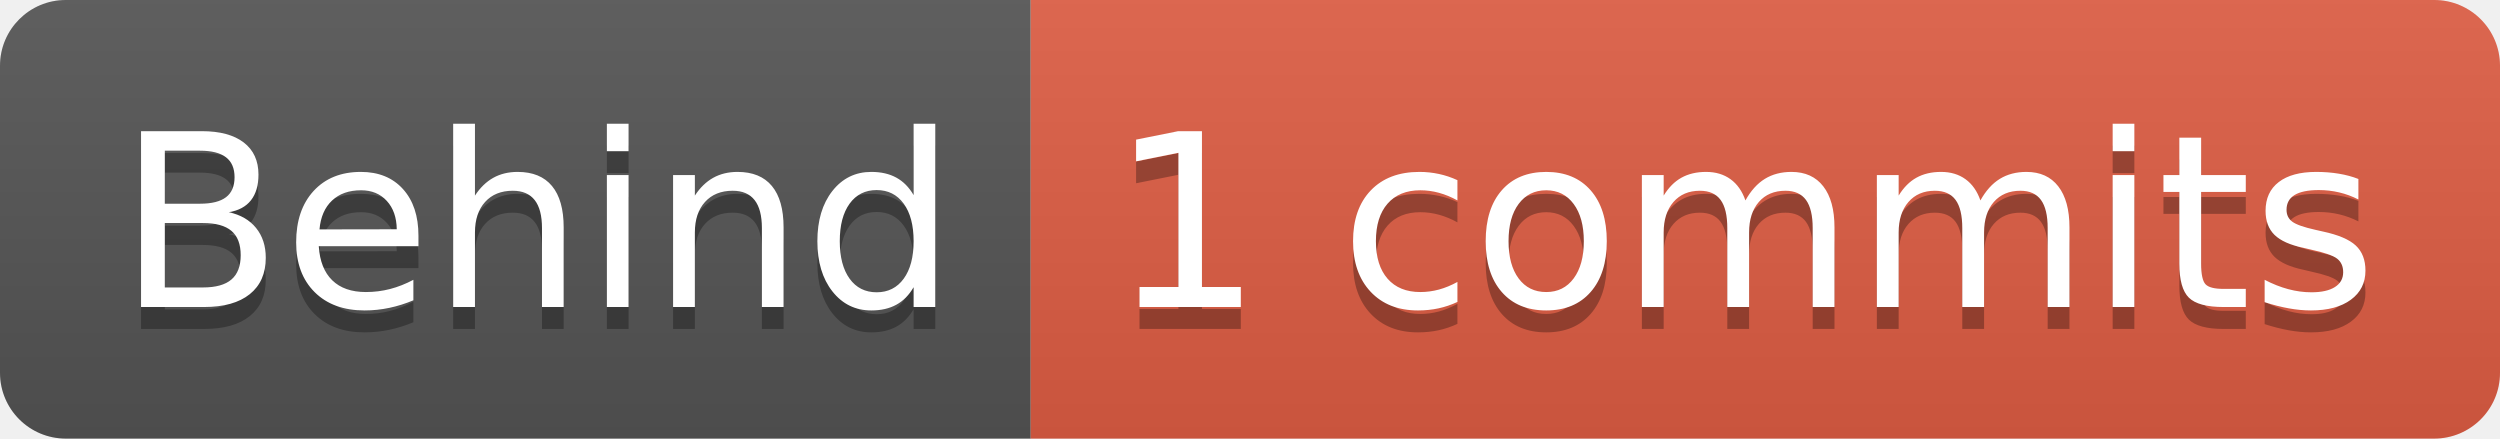
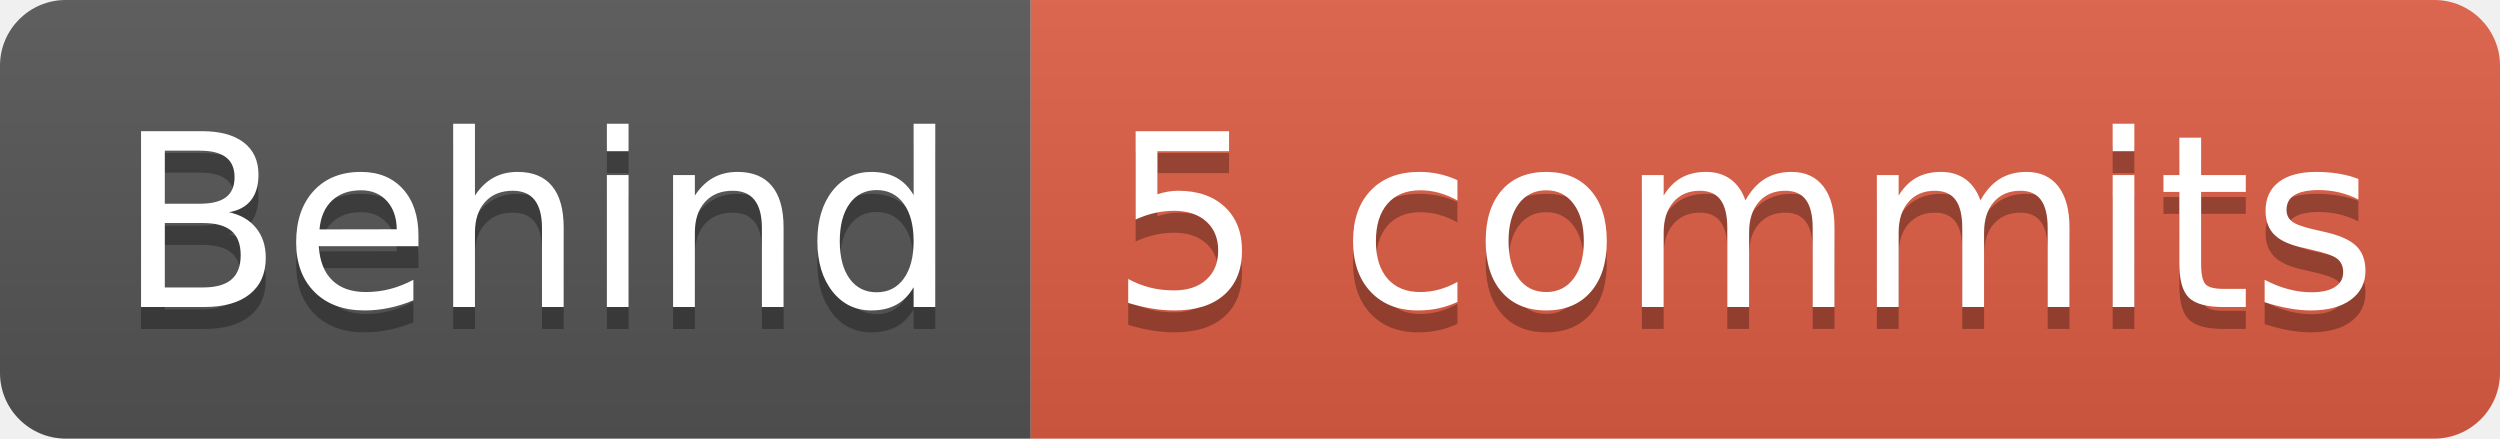
- <svg xmlns="http://www.w3.org/2000/svg" width="114" height="20" role="img" aria-label="Behind: 1 commits">
+ <svg xmlns="http://www.w3.org/2000/svg" width="114" height="20" role="img" aria-label="Behind: 5 commits">
  <linearGradient id="s" x2="0" y2="100%">
    <stop offset="0" stop-color="#bbb" stop-opacity=".1" />
    <stop offset="1" stop-opacity=".1" />
  </linearGradient>
  <clipPath id="r">
    <rect width="114" height="20" rx="3" fill="#fff" />
  </clipPath>
  <g clip-path="url(#r)">
    <rect width="47" height="20" fill="#555" />
    <rect x="47" width="67" height="20" fill="#e05d44" />
    <rect width="114" height="20" fill="url(#s)" />
  </g>
  <g fill="#fff" text-anchor="middle" font-family="Verdana,Geneva,DejaVu Sans,sans-serif" text-rendering="geometricPrecision" font-size="110">
    <text aria-hidden="true" x="245" y="150" fill="#010101" fill-opacity=".3" transform="scale(.1)" textLength="370">Behind</text>
    <text x="245" y="140" transform="scale(.1)" fill="#fff" textLength="370">Behind</text>
-     <text aria-hidden="true" x="795" y="150" fill="#010101" fill-opacity=".3" transform="scale(.1)" textLength="570">1 commits</text>
-     <text x="795" y="140" transform="scale(.1)" fill="#fff" textLength="570">1 commits</text>
+     <text aria-hidden="true" x="795" y="150" fill="#010101" fill-opacity=".3" transform="scale(.1)" textLength="570">5 commits</text>
+     <text x="795" y="140" transform="scale(.1)" fill="#fff" textLength="570">5 commits</text>
  </g>
</svg>
